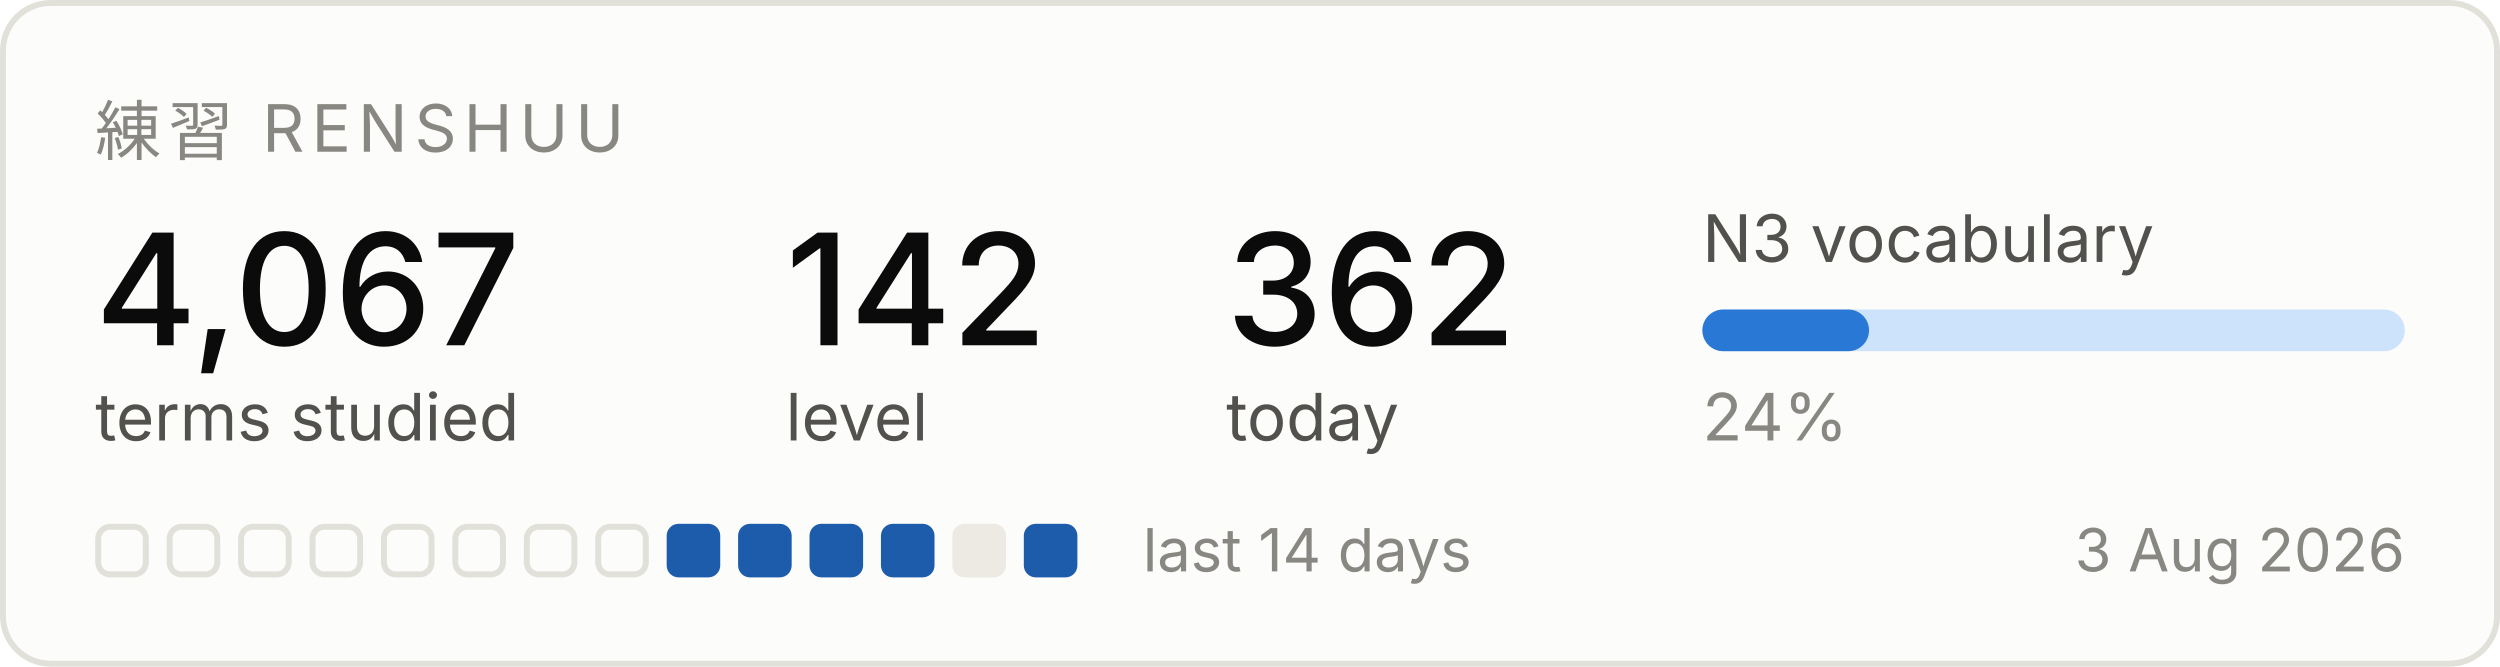
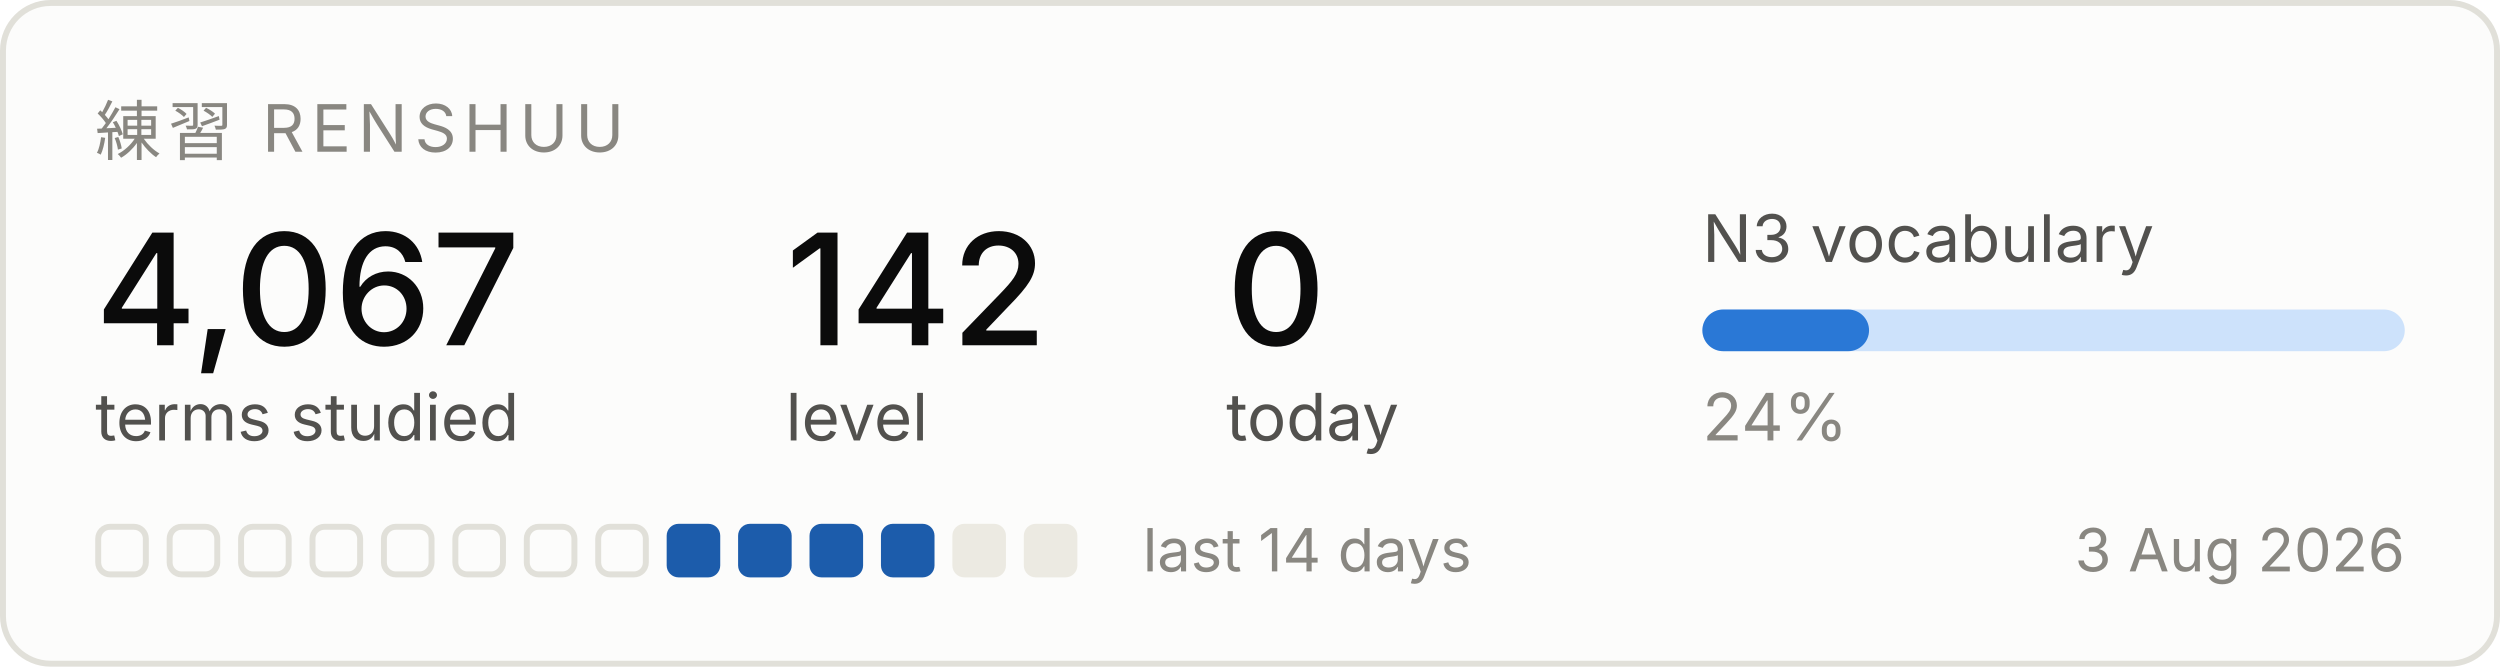
<svg xmlns="http://www.w3.org/2000/svg" width="420" height="112" viewBox="0 0 420 112" role="img" aria-label="Renshuu study progress">
  <rect x="0.5" y="0.5" width="419" height="111" rx="8" fill="#fcfcfb" stroke="#e1e0d9" />
  <text x="16" y="26" font-family="system-ui, -apple-system, Segoe UI, sans-serif" font-size="11" fill="#898781" letter-spacing="1.2">練習  RENSHUU</text>
  <text x="16" y="58" font-family="system-ui, -apple-system, Segoe UI, sans-serif" font-size="26" fill="#0b0b0b" font-weight="500">4,067</text>
  <text x="16" y="74" font-family="system-ui, -apple-system, Segoe UI, sans-serif" font-size="11" fill="#52514e">terms studied</text>
  <text x="132" y="58" font-family="system-ui, -apple-system, Segoe UI, sans-serif" font-size="26" fill="#0b0b0b" font-weight="500">142</text>
  <text x="132" y="74" font-family="system-ui, -apple-system, Segoe UI, sans-serif" font-size="11" fill="#52514e">level</text>
-   <text x="206" y="58" font-family="system-ui, -apple-system, Segoe UI, sans-serif" font-size="26" fill="#0b0b0b" font-weight="500">362</text>
+   <text x="206" y="58" font-family="system-ui, -apple-system, Segoe UI, sans-serif" font-size="26" fill="#0b0b0b" font-weight="500">0</text>
  <text x="206" y="74" font-family="system-ui, -apple-system, Segoe UI, sans-serif" font-size="11" fill="#52514e">today</text>
  <text x="286" y="44" font-family="system-ui, -apple-system, Segoe UI, sans-serif" font-size="11" fill="#52514e">N3 vocabulary</text>
  <rect x="286" y="52" width="118" height="7" rx="3.5" fill="#cde2fb" />
  <rect x="286" y="52" width="28" height="7" rx="3.5" fill="#2a78d6" />
  <text x="286" y="74" font-family="system-ui, -apple-system, Segoe UI, sans-serif" font-size="11" fill="#898781">24%</text>
  <rect x="16.5" y="88.5" width="8" height="8" rx="2" fill="none" stroke="#e1e0d9" />
  <rect x="28.5" y="88.5" width="8" height="8" rx="2" fill="none" stroke="#e1e0d9" />
  <rect x="40.5" y="88.5" width="8" height="8" rx="2" fill="none" stroke="#e1e0d9" />
  <rect x="52.5" y="88.5" width="8" height="8" rx="2" fill="none" stroke="#e1e0d9" />
  <rect x="64.5" y="88.5" width="8" height="8" rx="2" fill="none" stroke="#e1e0d9" />
  <rect x="76.5" y="88.5" width="8" height="8" rx="2" fill="none" stroke="#e1e0d9" />
  <rect x="88.5" y="88.5" width="8" height="8" rx="2" fill="none" stroke="#e1e0d9" />
  <rect x="100.5" y="88.5" width="8" height="8" rx="2" fill="none" stroke="#e1e0d9" />
  <rect x="112" y="88" width="9" height="9" rx="2" fill="#1c5cab" />
  <rect x="124" y="88" width="9" height="9" rx="2" fill="#1c5cab" />
  <rect x="136" y="88" width="9" height="9" rx="2" fill="#1c5cab" />
  <rect x="148" y="88" width="9" height="9" rx="2" fill="#1c5cab" />
  <rect x="160" y="88" width="9" height="9" rx="2" fill="#eceae2" />
-   <rect x="172" y="88" width="9" height="9" rx="2" fill="#1c5cab" />
+   <rect x="172" y="88" width="9" height="9" rx="2" fill="#eceae2" />
  <text x="192" y="96" font-family="system-ui, -apple-system, Segoe UI, sans-serif" font-size="10" fill="#898781">last 14 days</text>
  <text x="404" y="96" font-family="system-ui, -apple-system, Segoe UI, sans-serif" font-size="10" fill="#898781" text-anchor="end">3 Aug 2026</text>
</svg>
